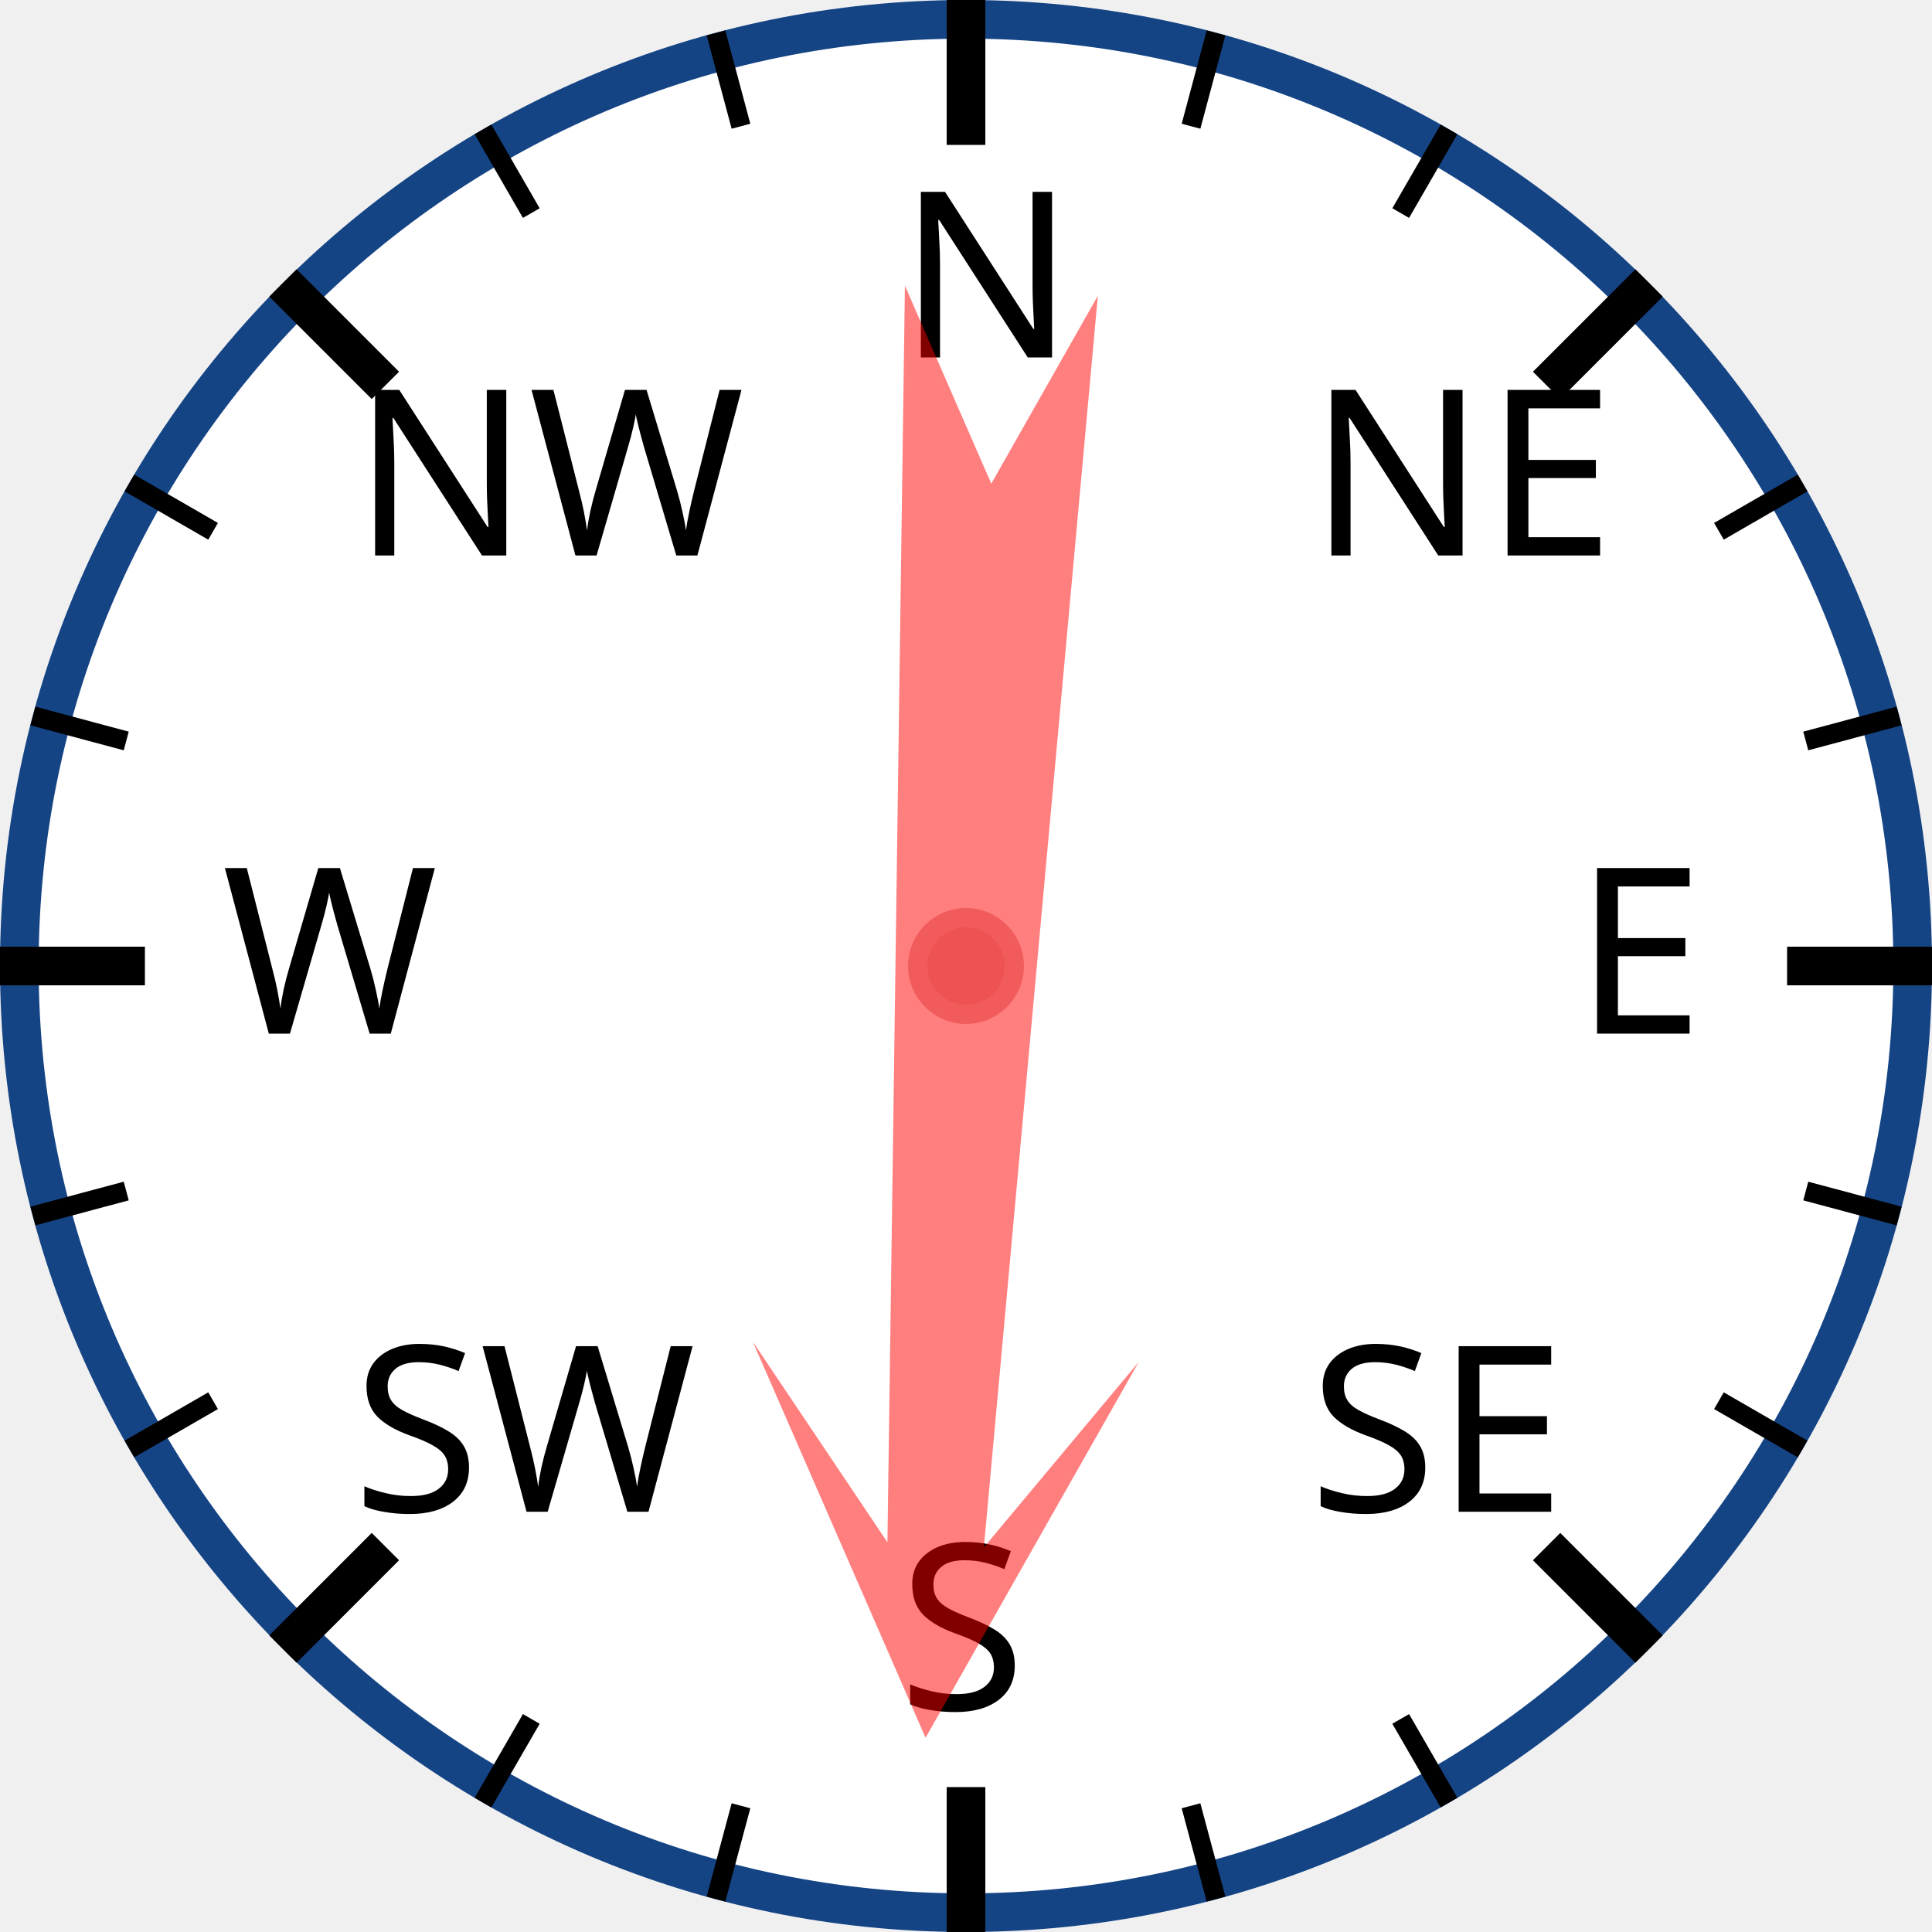
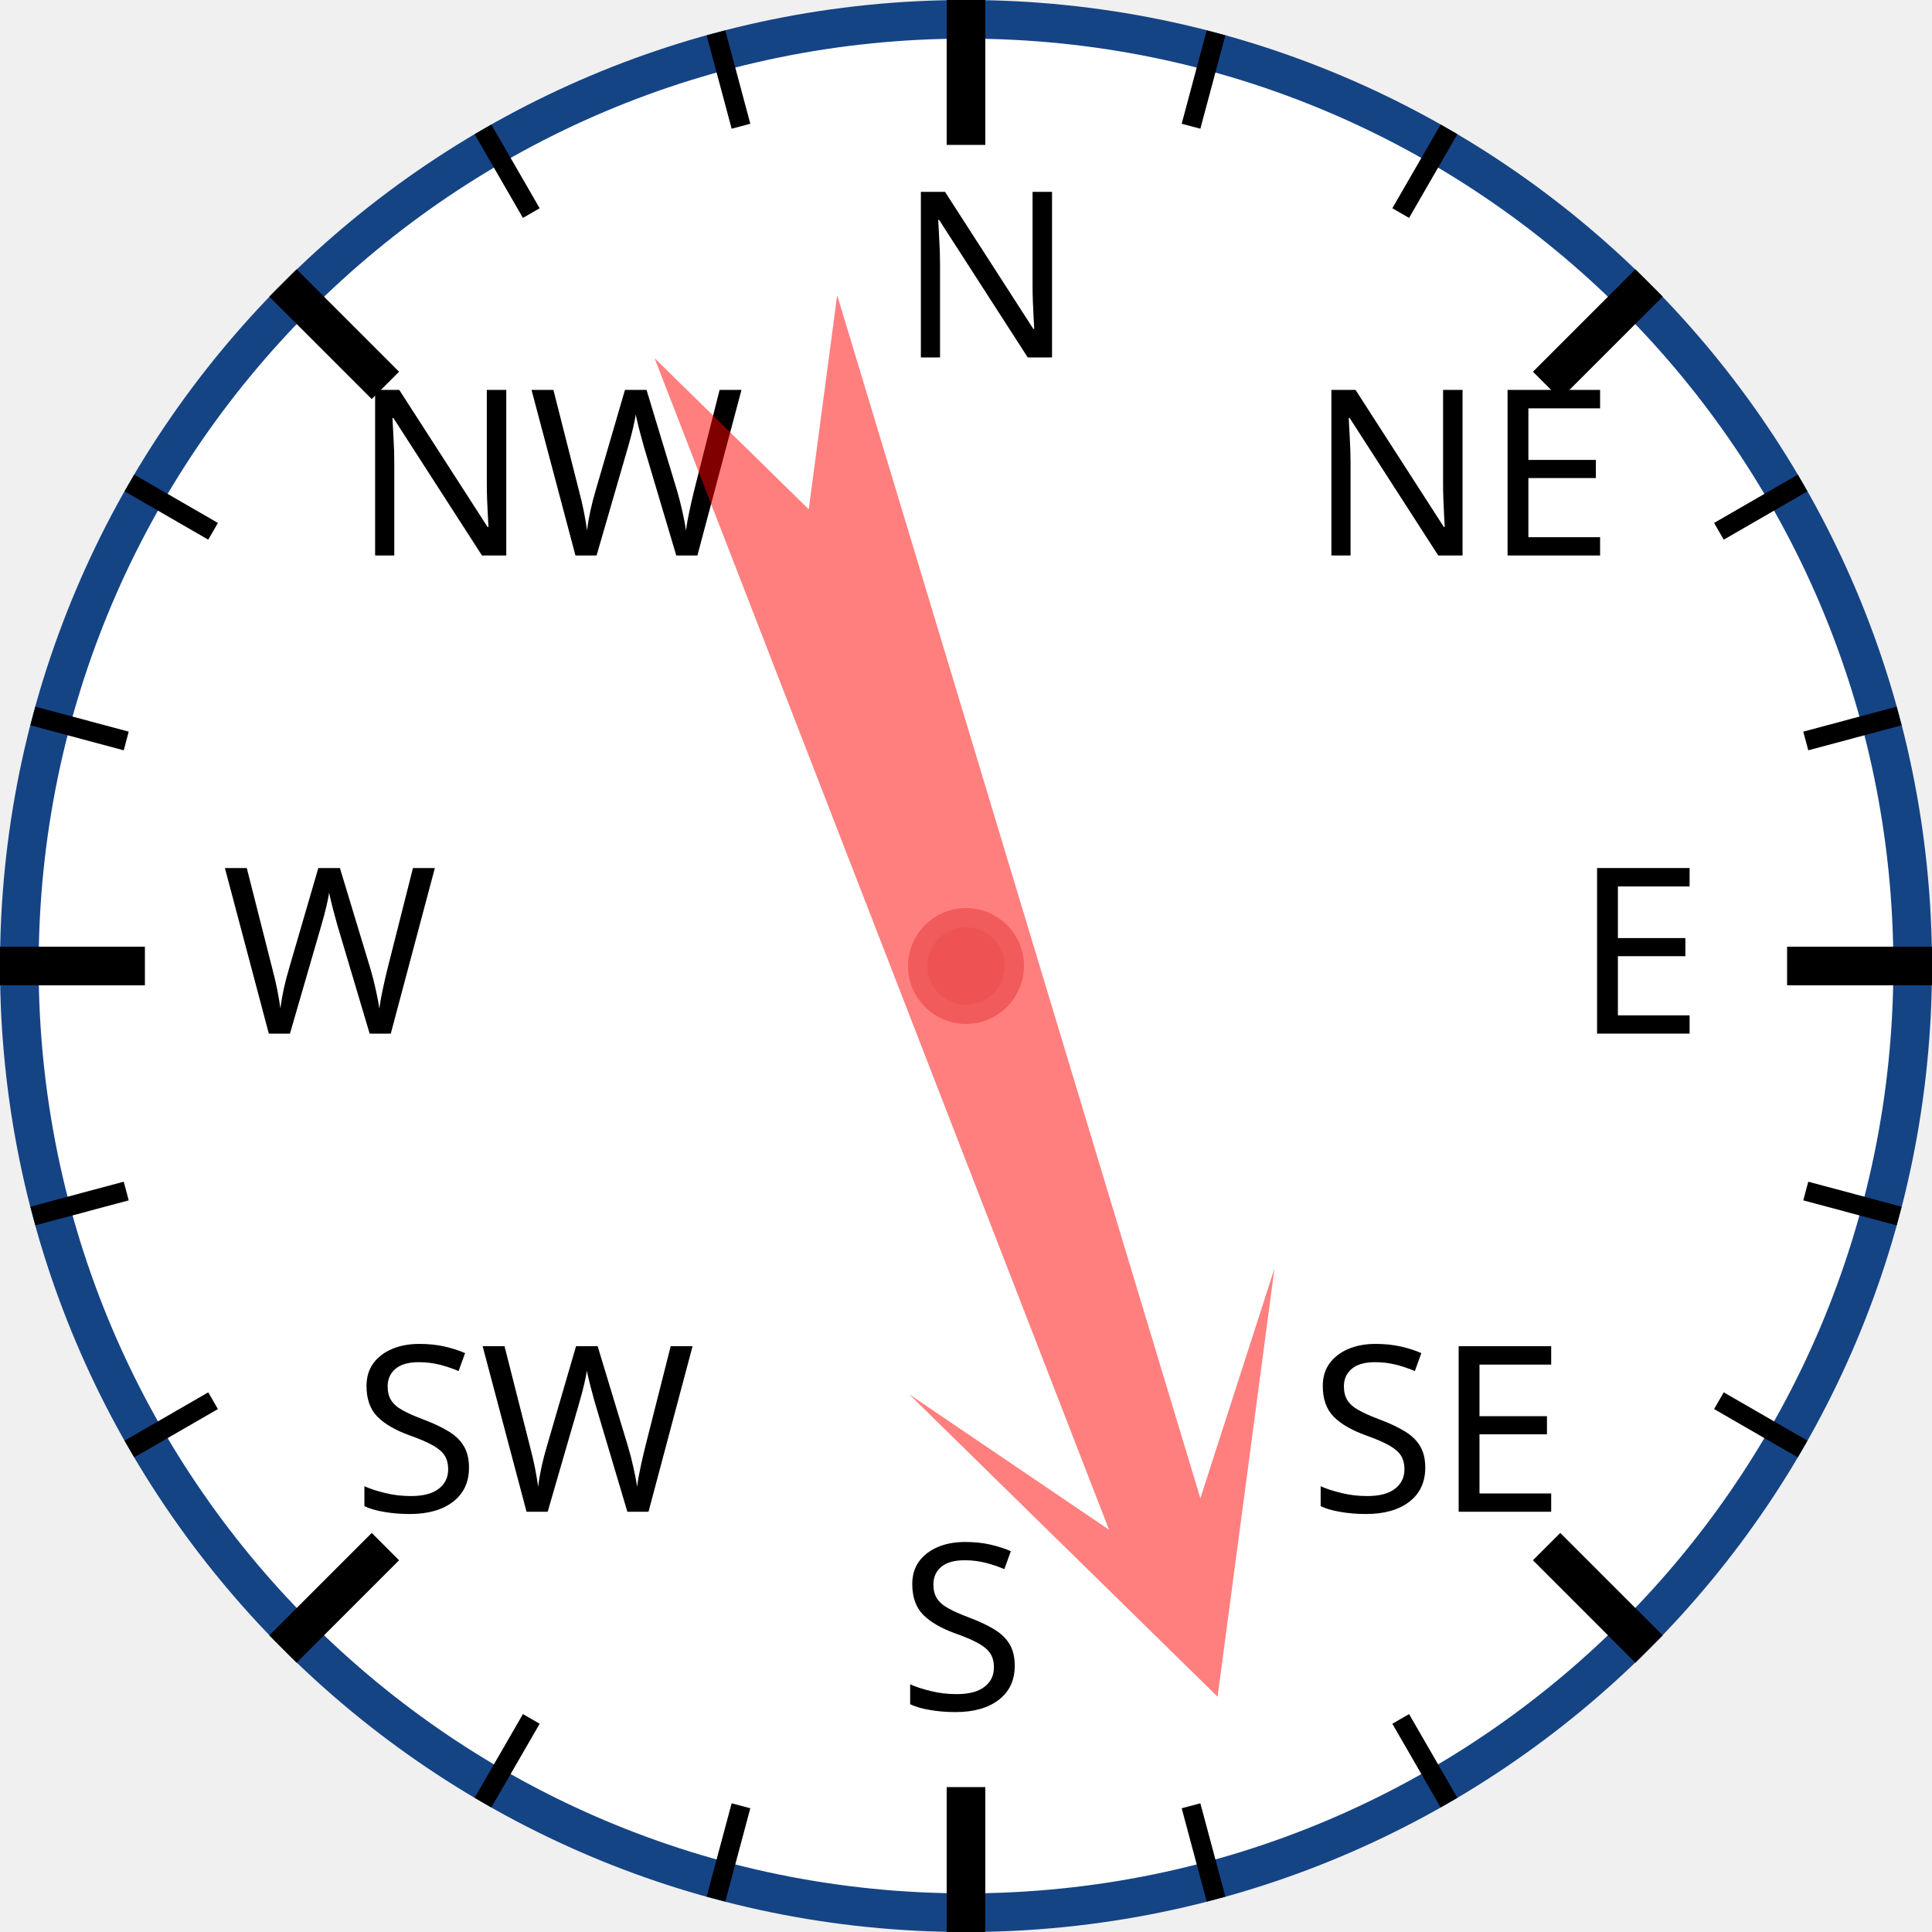
<svg xmlns="http://www.w3.org/2000/svg" width="120px" height="120px" viewBox="0 0 200 200">
  <circle cx="100" cy="100" r="98" style="fill: white; stroke: #154485; stroke-width: 4;" />
  <text x="93.0" y="37.0" style="font-family: sans-serif; font-size: 18pt;">N</text>
  <line x1="100.0" y1="0.0" x2="100.0" y2="15.0" style="stroke: black; stroke-width: 4;" />
  <line x1="74.118" y1="3.407" x2="76.706" y2="13.067" style="stroke: black; stroke-width: 2;" />
  <line x1="50" y1="13.397" x2="55" y2="22.058" style="stroke: black; stroke-width: 2;" />
  <text x="36.503" y="57.503" style="font-family: sans-serif; font-size: 18pt;">NW</text>
  <line x1="29.289" y1="29.289" x2="39.896" y2="39.896" style="stroke: black; stroke-width: 4;" />
  <line x1="13.397" y1="50" x2="22.058" y2="55" style="stroke: black; stroke-width: 2;" />
  <line x1="3.407" y1="74.118" x2="13.067" y2="76.706" style="stroke: black; stroke-width: 2;" />
  <text x="23.0" y="107.0" style="font-family: sans-serif; font-size: 18pt;">W</text>
  <line x1="0.0" y1="100.0" x2="15.0" y2="100.0" style="stroke: black; stroke-width: 4;" />
  <line x1="3.407" y1="125.882" x2="13.067" y2="123.294" style="stroke: black; stroke-width: 2;" />
  <line x1="13.397" y1="150" x2="22.058" y2="145" style="stroke: black; stroke-width: 2;" />
  <text x="36.503" y="156.497" style="font-family: sans-serif; font-size: 18pt;">SW</text>
  <line x1="29.289" y1="170.711" x2="39.896" y2="160.104" style="stroke: black; stroke-width: 4;" />
  <line x1="50" y1="186.603" x2="55" y2="177.942" style="stroke: black; stroke-width: 2;" />
  <line x1="74.118" y1="196.593" x2="76.706" y2="186.933" style="stroke: black; stroke-width: 2;" />
  <text x="93" y="177.0" style="font-family: sans-serif; font-size: 18pt;">S</text>
  <line x1="100" y1="200.0" x2="100" y2="185.0" style="stroke: black; stroke-width: 4;" />
  <line x1="125.882" y1="196.593" x2="123.294" y2="186.933" style="stroke: black; stroke-width: 2;" />
  <line x1="150.0" y1="186.603" x2="145.0" y2="177.942" style="stroke: black; stroke-width: 2;" />
  <text x="135.497" y="156.497" style="font-family: sans-serif; font-size: 18pt;">SE</text>
  <line x1="170.711" y1="170.711" x2="160.104" y2="160.104" style="stroke: black; stroke-width: 4;" />
  <line x1="186.603" y1="150" x2="177.942" y2="145" style="stroke: black; stroke-width: 2;" />
  <line x1="196.593" y1="125.882" x2="186.933" y2="123.294" style="stroke: black; stroke-width: 2;" />
  <text x="163.0" y="107" style="font-family: sans-serif; font-size: 18pt;">E</text>
  <line x1="200.0" y1="100" x2="185.0" y2="100" style="stroke: black; stroke-width: 4;" />
  <line x1="196.593" y1="74.118" x2="186.933" y2="76.706" style="stroke: black; stroke-width: 2;" />
  <line x1="186.603" y1="50" x2="177.942" y2="55" style="stroke: black; stroke-width: 2;" />
  <text x="135.497" y="57.503" style="font-family: sans-serif; font-size: 18pt;">NE</text>
  <line x1="170.711" y1="29.289" x2="160.104" y2="39.896" style="stroke: black; stroke-width: 4;" />
  <line x1="150" y1="13.397" x2="145" y2="22.058" style="stroke: black; stroke-width: 2;" />
  <line x1="125.882" y1="3.407" x2="123.294" y2="13.067" style="stroke: black; stroke-width: 2;" />
-   <polygon points="100 20 120 60 105 40 110 170 100 150 90 170 95 40 80 60" style="fill: red; fill-opacity: 0.5;" transform="rotate(183,100,100)" />
+   <polygon points="100 20 120 60 105 40 110 170 100 150 90 170 95 40 80 60" style="fill: red; fill-opacity: 0.5;" transform="rotate(161,100,100)" />
  <circle cx="100" cy="100" r="5" style="fill: #EE5252; stroke: #F25B5B; stroke-width: 2;" />
</svg>
